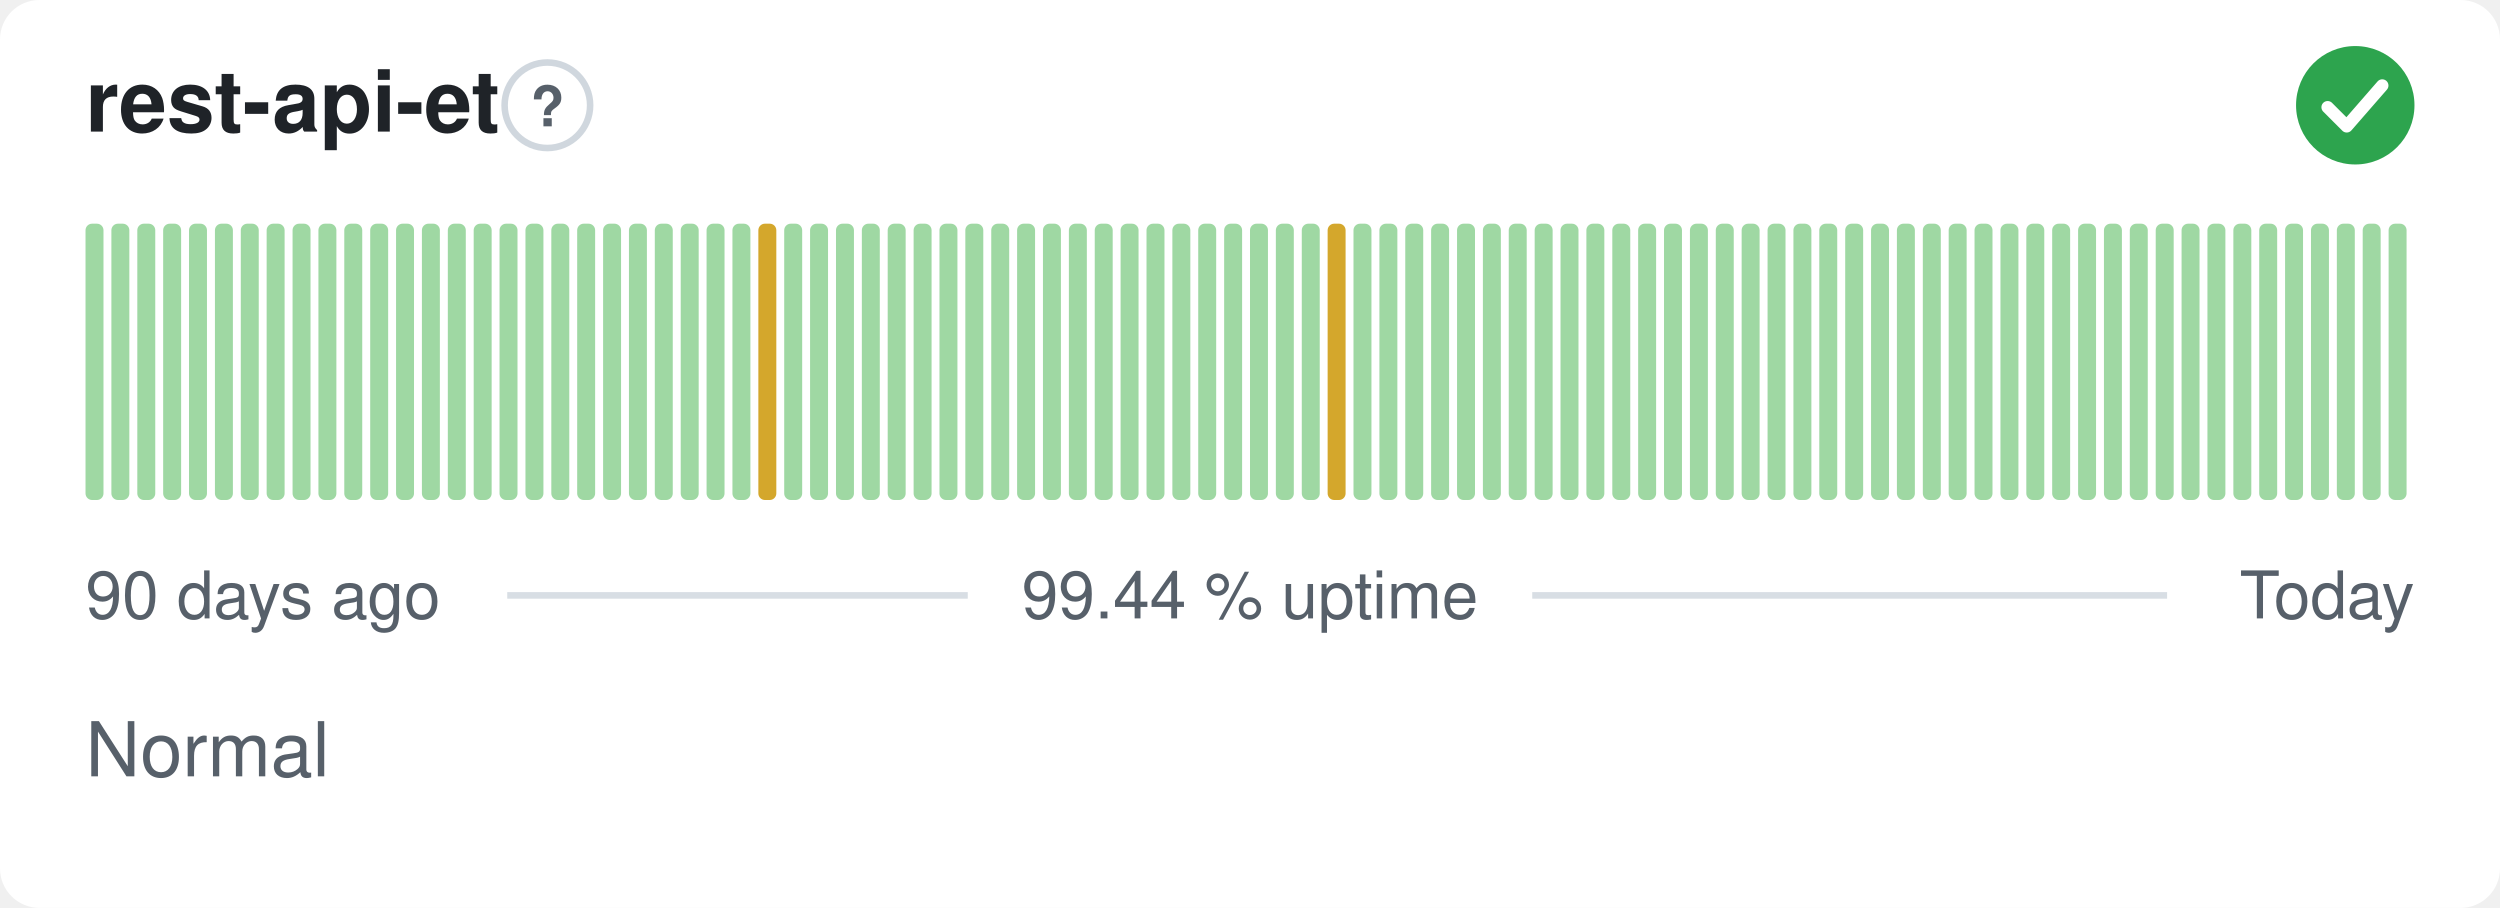
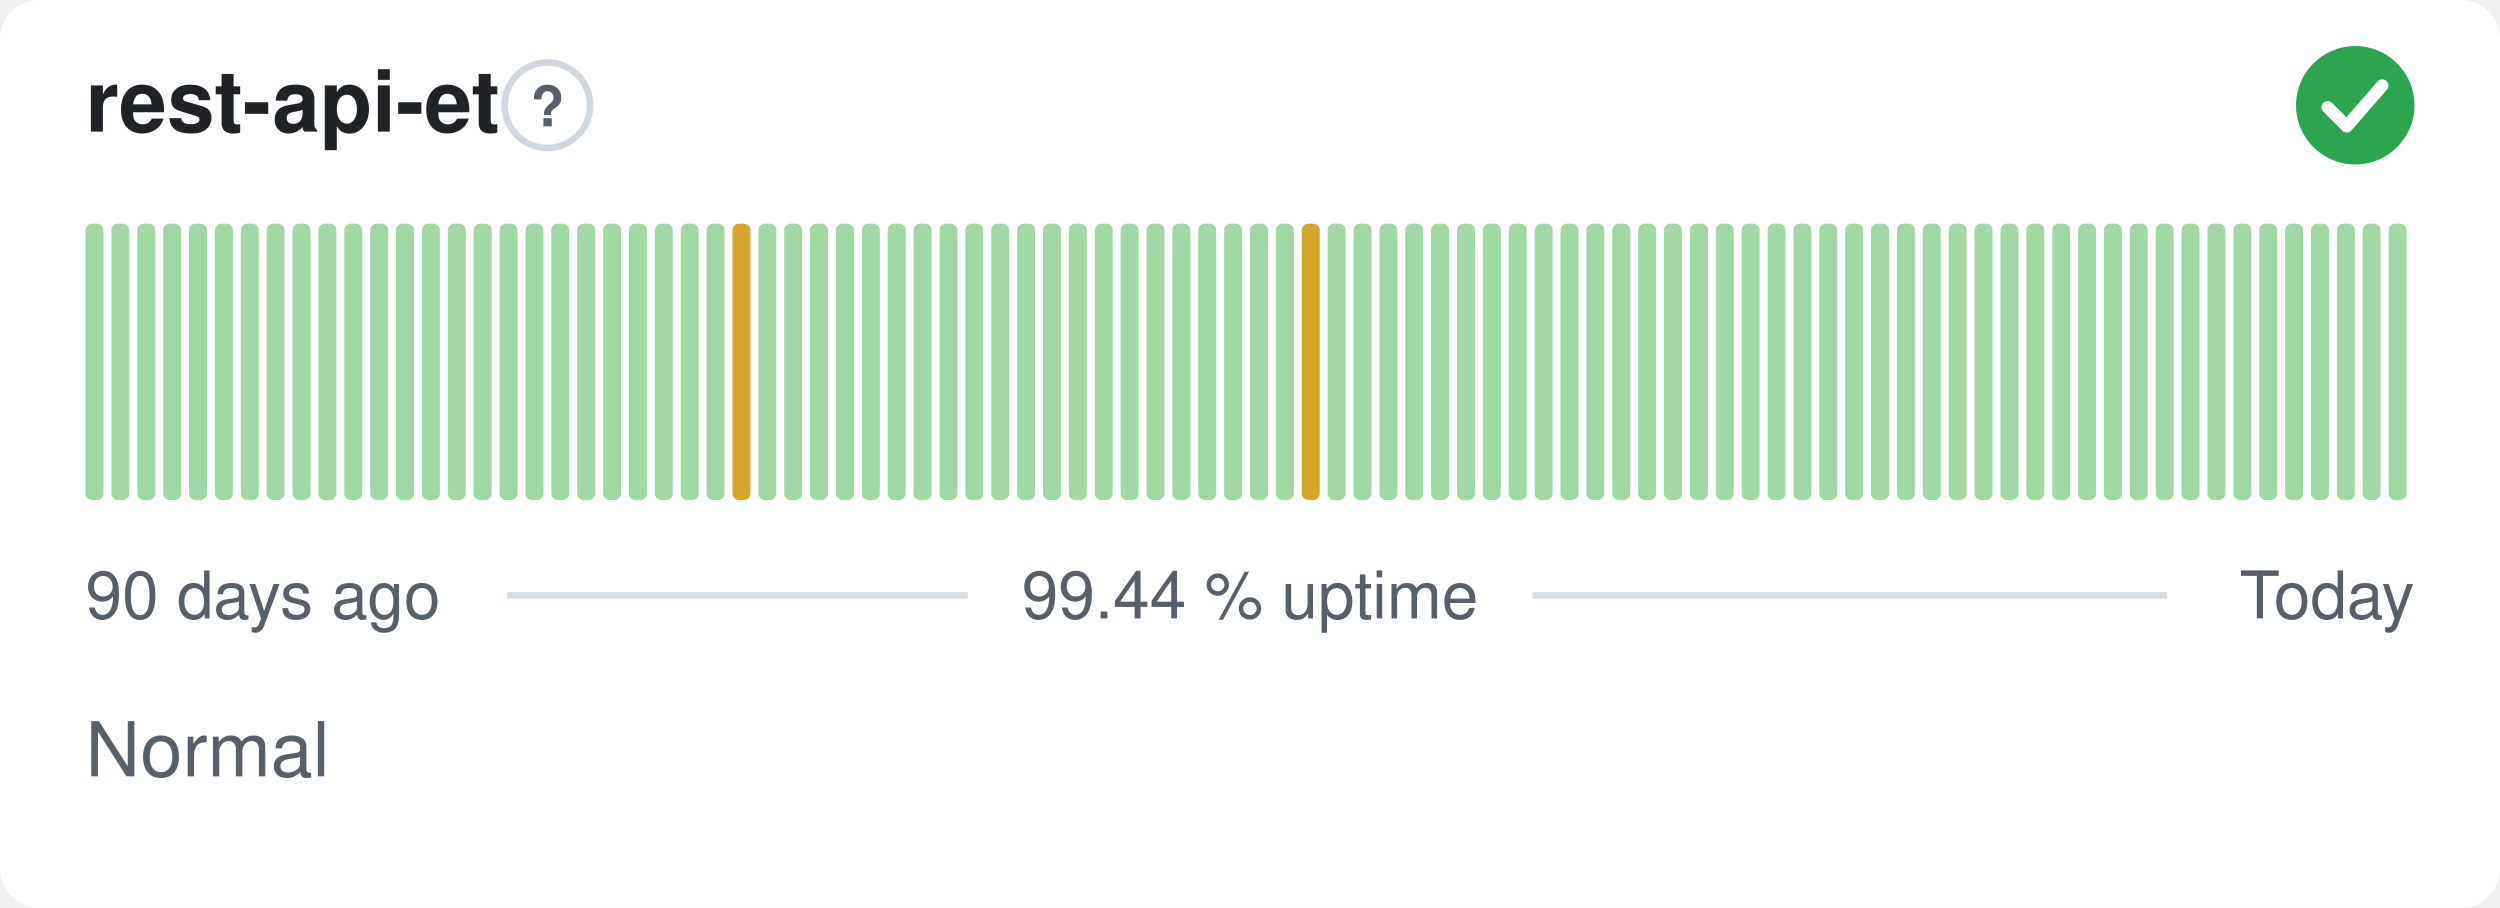
<svg xmlns="http://www.w3.org/2000/svg" width="380" height="138" viewBox="0 0 380 138" role="img" aria-label="rest-api-et: Normal, 99.44 % uptime over the last 90 days" font-family="-apple-system,BlinkMacSystemFont,'Segoe UI',Helvetica,Arial,sans-serif">
  <style>
    @media (prefers-color-scheme: dark) {
      .bg { fill: #0d1117 }
      .title { fill: #e6edf3 }
      .muted { fill: #8b949e }
      .hint { stroke: #30363d }
      .rule { stroke: #30363d }
      .nodata { fill: #21262d }
    }
  </style>
  <rect class="bg" width="380" height="138" rx="6" fill="#ffffff" />
  <text class="title" x="13" y="20" font-size="13" font-weight="600" fill="#1f2328">rest-api-et</text>
  <circle class="hint" cx="83.2" cy="16" r="6.5" fill="none" stroke="#d0d7de" stroke-width="1" />
  <text class="muted" x="83.2" y="19.2" text-anchor="middle" font-size="8.5" font-weight="700" fill="#57606a">?</text>
  <circle cx="358" cy="16" r="9" fill="#2da44e" />
  <path d="M353.80 16.30l2.90 2.90 5.40 -6.20" fill="none" stroke="#fff" stroke-width="1.89" stroke-linecap="round" stroke-linejoin="round" />
  <rect x="13.00" y="34.00" width="2.73" height="42.00" rx="1" fill="#9fd8a3" />
  <rect x="16.93" y="34.00" width="2.73" height="42.00" rx="1" fill="#9fd8a3" />
  <rect x="20.87" y="34.00" width="2.73" height="42.00" rx="1" fill="#9fd8a3" />
  <rect x="24.80" y="34.00" width="2.73" height="42.00" rx="1" fill="#9fd8a3" />
  <rect x="28.73" y="34.00" width="2.73" height="42.00" rx="1" fill="#9fd8a3" />
  <rect x="32.67" y="34.00" width="2.73" height="42.00" rx="1" fill="#9fd8a3" />
  <rect x="36.60" y="34.00" width="2.73" height="42.00" rx="1" fill="#9fd8a3" />
  <rect x="40.53" y="34.00" width="2.73" height="42.00" rx="1" fill="#9fd8a3" />
  <rect x="44.47" y="34.00" width="2.73" height="42.00" rx="1" fill="#9fd8a3" />
  <rect x="48.40" y="34.00" width="2.73" height="42.00" rx="1" fill="#9fd8a3" />
  <rect x="52.33" y="34.00" width="2.73" height="42.00" rx="1" fill="#9fd8a3" />
  <rect x="56.27" y="34.00" width="2.73" height="42.00" rx="1" fill="#9fd8a3" />
  <rect x="60.20" y="34.00" width="2.73" height="42.00" rx="1" fill="#9fd8a3" />
  <rect x="64.13" y="34.00" width="2.73" height="42.00" rx="1" fill="#9fd8a3" />
  <rect x="68.07" y="34.00" width="2.73" height="42.00" rx="1" fill="#9fd8a3" />
  <rect x="72.00" y="34.00" width="2.73" height="42.00" rx="1" fill="#9fd8a3" />
  <rect x="75.93" y="34.00" width="2.73" height="42.00" rx="1" fill="#9fd8a3" />
  <rect x="79.87" y="34.00" width="2.73" height="42.00" rx="1" fill="#9fd8a3" />
  <rect x="83.80" y="34.00" width="2.73" height="42.00" rx="1" fill="#9fd8a3" />
  <rect x="87.73" y="34.00" width="2.73" height="42.00" rx="1" fill="#9fd8a3" />
  <rect x="91.67" y="34.00" width="2.73" height="42.00" rx="1" fill="#9fd8a3" />
  <rect x="95.60" y="34.00" width="2.73" height="42.00" rx="1" fill="#9fd8a3" />
  <rect x="99.53" y="34.00" width="2.73" height="42.00" rx="1" fill="#9fd8a3" />
  <rect x="103.47" y="34.00" width="2.73" height="42.00" rx="1" fill="#9fd8a3" />
  <rect x="107.40" y="34.00" width="2.73" height="42.00" rx="1" fill="#9fd8a3" />
-   <rect x="111.33" y="34.00" width="2.73" height="42.00" rx="1" fill="#9fd8a3" />
-   <rect x="115.27" y="34.00" width="2.73" height="42.00" rx="1" fill="#d4a72c" />
+   <rect x="111.33" y="34.00" width="2.73" height="42.00" rx="1" fill="#d4a72c" />
+   <rect x="115.27" y="34.00" width="2.73" height="42.00" rx="1" fill="#9fd8a3" />
  <rect x="119.20" y="34.00" width="2.73" height="42.00" rx="1" fill="#9fd8a3" />
  <rect x="123.13" y="34.00" width="2.73" height="42.00" rx="1" fill="#9fd8a3" />
  <rect x="127.07" y="34.00" width="2.73" height="42.00" rx="1" fill="#9fd8a3" />
  <rect x="131.00" y="34.00" width="2.73" height="42.00" rx="1" fill="#9fd8a3" />
  <rect x="134.93" y="34.00" width="2.73" height="42.00" rx="1" fill="#9fd8a3" />
  <rect x="138.87" y="34.00" width="2.73" height="42.00" rx="1" fill="#9fd8a3" />
  <rect x="142.80" y="34.00" width="2.73" height="42.00" rx="1" fill="#9fd8a3" />
  <rect x="146.73" y="34.00" width="2.73" height="42.00" rx="1" fill="#9fd8a3" />
  <rect x="150.67" y="34.00" width="2.73" height="42.00" rx="1" fill="#9fd8a3" />
  <rect x="154.60" y="34.00" width="2.73" height="42.00" rx="1" fill="#9fd8a3" />
  <rect x="158.53" y="34.00" width="2.73" height="42.00" rx="1" fill="#9fd8a3" />
  <rect x="162.47" y="34.00" width="2.73" height="42.00" rx="1" fill="#9fd8a3" />
  <rect x="166.40" y="34.00" width="2.73" height="42.00" rx="1" fill="#9fd8a3" />
  <rect x="170.33" y="34.00" width="2.73" height="42.00" rx="1" fill="#9fd8a3" />
  <rect x="174.27" y="34.00" width="2.73" height="42.00" rx="1" fill="#9fd8a3" />
  <rect x="178.20" y="34.00" width="2.73" height="42.00" rx="1" fill="#9fd8a3" />
  <rect x="182.13" y="34.00" width="2.73" height="42.00" rx="1" fill="#9fd8a3" />
  <rect x="186.07" y="34.00" width="2.73" height="42.00" rx="1" fill="#9fd8a3" />
  <rect x="190.00" y="34.00" width="2.73" height="42.00" rx="1" fill="#9fd8a3" />
  <rect x="193.93" y="34.00" width="2.73" height="42.00" rx="1" fill="#9fd8a3" />
-   <rect x="197.87" y="34.00" width="2.73" height="42.00" rx="1" fill="#9fd8a3" />
-   <rect x="201.80" y="34.00" width="2.73" height="42.00" rx="1" fill="#d4a72c" />
+   <rect x="197.87" y="34.00" width="2.73" height="42.00" rx="1" fill="#d4a72c" />
+   <rect x="201.80" y="34.00" width="2.73" height="42.00" rx="1" fill="#9fd8a3" />
  <rect x="205.73" y="34.00" width="2.73" height="42.00" rx="1" fill="#9fd8a3" />
  <rect x="209.67" y="34.00" width="2.73" height="42.00" rx="1" fill="#9fd8a3" />
  <rect x="213.60" y="34.00" width="2.73" height="42.00" rx="1" fill="#9fd8a3" />
  <rect x="217.53" y="34.00" width="2.73" height="42.00" rx="1" fill="#9fd8a3" />
  <rect x="221.47" y="34.00" width="2.73" height="42.00" rx="1" fill="#9fd8a3" />
  <rect x="225.40" y="34.00" width="2.73" height="42.00" rx="1" fill="#9fd8a3" />
  <rect x="229.33" y="34.00" width="2.73" height="42.00" rx="1" fill="#9fd8a3" />
  <rect x="233.27" y="34.00" width="2.73" height="42.00" rx="1" fill="#9fd8a3" />
  <rect x="237.20" y="34.00" width="2.73" height="42.00" rx="1" fill="#9fd8a3" />
  <rect x="241.13" y="34.00" width="2.73" height="42.00" rx="1" fill="#9fd8a3" />
  <rect x="245.07" y="34.00" width="2.73" height="42.00" rx="1" fill="#9fd8a3" />
  <rect x="249.00" y="34.00" width="2.73" height="42.00" rx="1" fill="#9fd8a3" />
  <rect x="252.93" y="34.00" width="2.73" height="42.00" rx="1" fill="#9fd8a3" />
  <rect x="256.87" y="34.00" width="2.73" height="42.00" rx="1" fill="#9fd8a3" />
  <rect x="260.80" y="34.00" width="2.73" height="42.00" rx="1" fill="#9fd8a3" />
  <rect x="264.73" y="34.00" width="2.73" height="42.00" rx="1" fill="#9fd8a3" />
  <rect x="268.67" y="34.00" width="2.73" height="42.00" rx="1" fill="#9fd8a3" />
  <rect x="272.60" y="34.00" width="2.73" height="42.00" rx="1" fill="#9fd8a3" />
  <rect x="276.53" y="34.00" width="2.73" height="42.00" rx="1" fill="#9fd8a3" />
  <rect x="280.47" y="34.00" width="2.73" height="42.00" rx="1" fill="#9fd8a3" />
  <rect x="284.40" y="34.00" width="2.73" height="42.00" rx="1" fill="#9fd8a3" />
  <rect x="288.33" y="34.00" width="2.73" height="42.00" rx="1" fill="#9fd8a3" />
  <rect x="292.27" y="34.00" width="2.73" height="42.00" rx="1" fill="#9fd8a3" />
  <rect x="296.20" y="34.00" width="2.73" height="42.00" rx="1" fill="#9fd8a3" />
  <rect x="300.13" y="34.00" width="2.73" height="42.00" rx="1" fill="#9fd8a3" />
  <rect x="304.07" y="34.00" width="2.73" height="42.00" rx="1" fill="#9fd8a3" />
  <rect x="308.00" y="34.00" width="2.73" height="42.00" rx="1" fill="#9fd8a3" />
  <rect x="311.93" y="34.00" width="2.73" height="42.00" rx="1" fill="#9fd8a3" />
  <rect x="315.87" y="34.00" width="2.73" height="42.00" rx="1" fill="#9fd8a3" />
  <rect x="319.80" y="34.00" width="2.73" height="42.00" rx="1" fill="#9fd8a3" />
  <rect x="323.73" y="34.00" width="2.73" height="42.00" rx="1" fill="#9fd8a3" />
  <rect x="327.67" y="34.00" width="2.73" height="42.00" rx="1" fill="#9fd8a3" />
  <rect x="331.60" y="34.00" width="2.73" height="42.00" rx="1" fill="#9fd8a3" />
  <rect x="335.53" y="34.00" width="2.73" height="42.00" rx="1" fill="#9fd8a3" />
  <rect x="339.47" y="34.00" width="2.73" height="42.00" rx="1" fill="#9fd8a3" />
  <rect x="343.40" y="34.00" width="2.73" height="42.00" rx="1" fill="#9fd8a3" />
  <rect x="347.33" y="34.00" width="2.73" height="42.00" rx="1" fill="#9fd8a3" />
  <rect x="351.27" y="34.00" width="2.73" height="42.00" rx="1" fill="#9fd8a3" />
  <rect x="355.20" y="34.00" width="2.73" height="42.00" rx="1" fill="#9fd8a3" />
  <rect x="359.13" y="34.00" width="2.73" height="42.00" rx="1" fill="#9fd8a3" />
  <rect x="363.07" y="34.00" width="2.73" height="42.00" rx="1" fill="#9fd8a3" />
  <text class="muted" x="13" y="94" font-size="10" fill="#57606a">90 days ago</text>
  <text class="muted" x="190" y="94" text-anchor="middle" font-size="10" fill="#57606a">99.44 % uptime</text>
  <text class="muted" x="367" y="94" text-anchor="end" font-size="10" fill="#57606a">Today</text>
  <line class="rule" x1="77.1" y1="90.5" x2="147.1" y2="90.5" stroke="#d8dee4" stroke-width="1" />
  <line class="rule" x1="232.9" y1="90.5" x2="329.4" y2="90.5" stroke="#d8dee4" stroke-width="1" />
  <text class="muted" x="13" y="118" font-size="11.5" fill="#57606a">Normal</text>
</svg>
